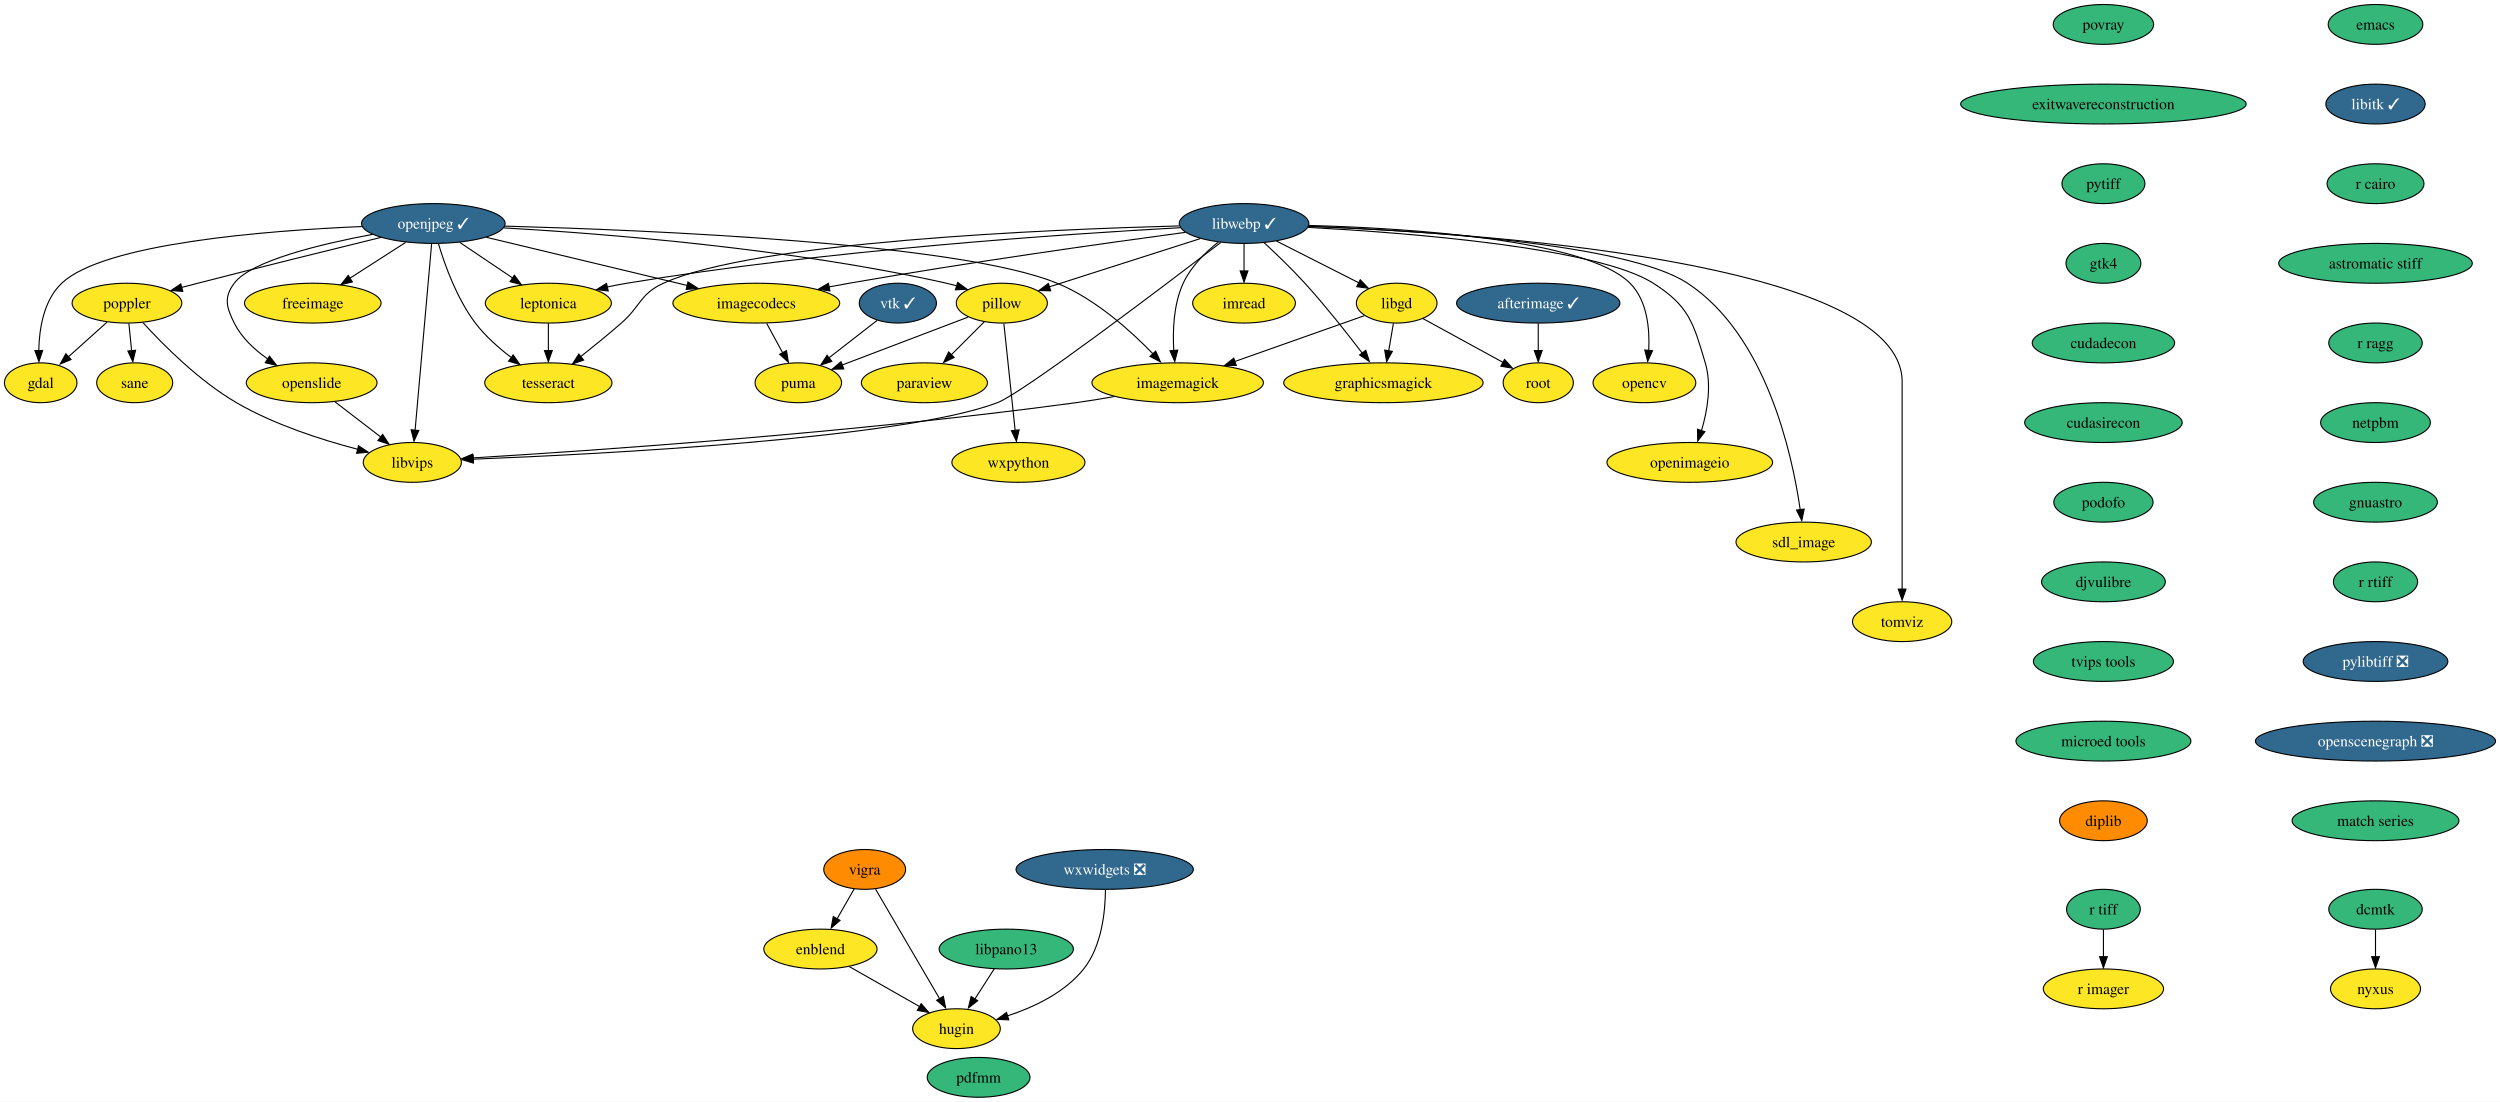
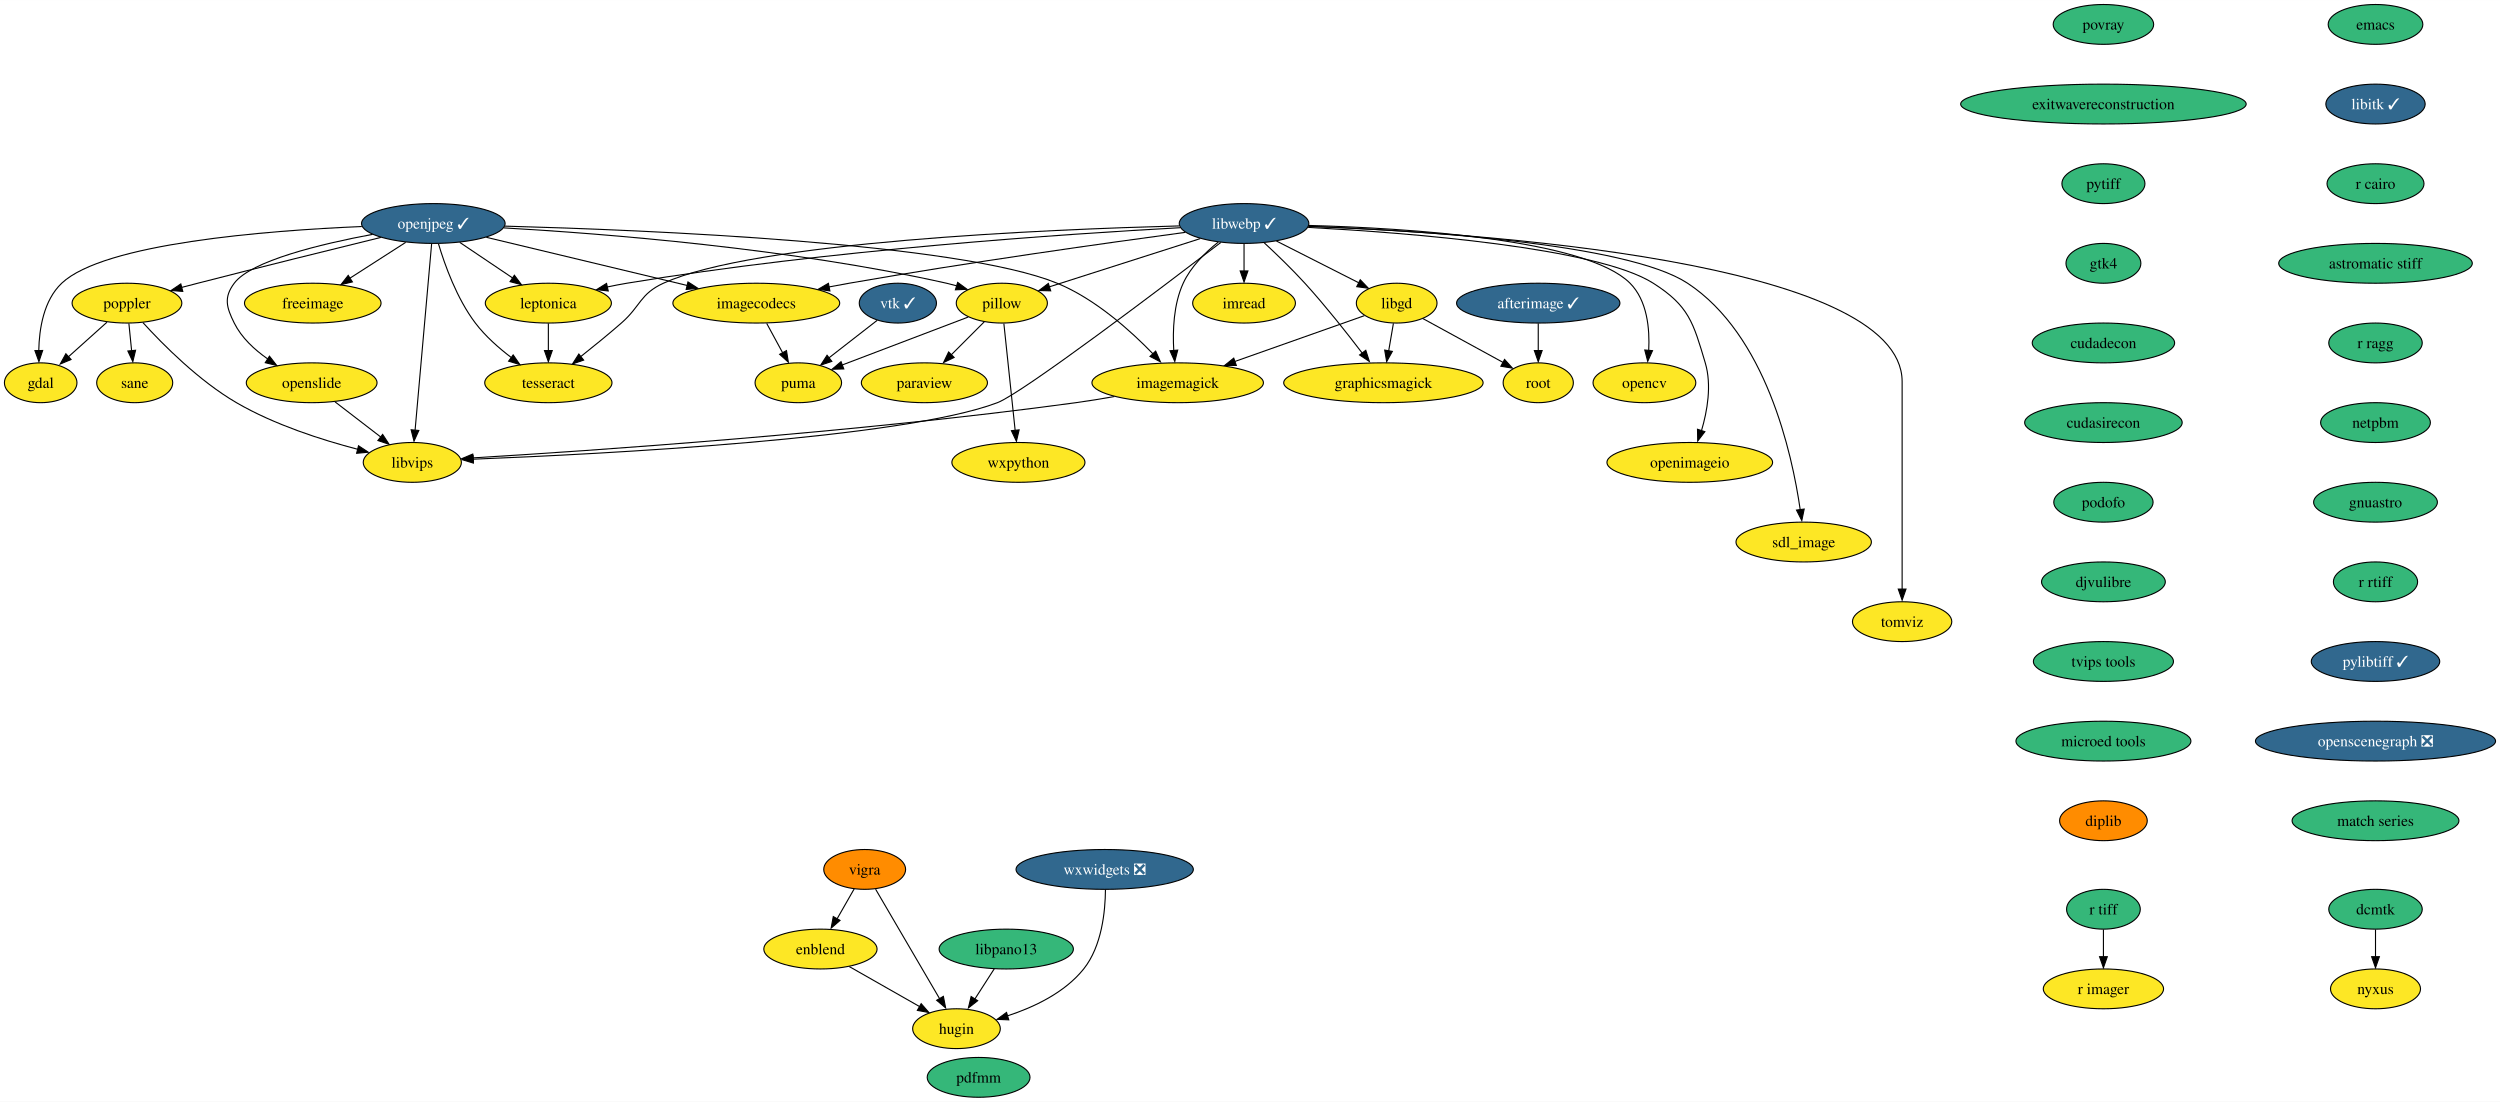
<svg xmlns="http://www.w3.org/2000/svg" xmlns:xlink="http://www.w3.org/1999/xlink" width="2260pt" height="996pt" viewBox="0.00 0.00 2260.35 996.00">
  <g id="graph0" class="graph" transform="scale(1 1) rotate(0) translate(4 992)">
    <polygon fill="white" stroke="none" points="-4,4 -4,-992 2256.35,-992 2256.35,4 -4,4" />
    <g id="node1" class="node">
      <g id="a_node1">
        <a xlink:href="https://github.com/conda-forge/emacs-feedstock" xlink:title="emacs">
          <ellipse fill="#35b779" stroke="black" cx="2143.79" cy="-970" rx="42.79" ry="18" />
          <text text-anchor="middle" x="2143.79" y="-965.33" font-family="Times,serif" font-size="14.00">emacs</text>
        </a>
      </g>
    </g>
    <g id="node2" class="node">
      <g id="a_node2">
        <a xlink:href="https://github.com/conda-forge/libitk-feedstock/pull/85" xlink:title="libitk ✓">
          <ellipse fill="#31688e" stroke="black" cx="2143.79" cy="-898" rx="44.9" ry="18" />
          <text text-anchor="middle" x="2143.79" y="-893.33" font-family="Times,serif" font-size="14.00" fill="white">libitk ✓</text>
        </a>
      </g>
    </g>
    <g id="node11" class="node">
      <g id="a_node11">
        <a xlink:href="https://github.com/conda-forge/r-cairo-feedstock" xlink:title="r cairo">
          <ellipse fill="#35b779" stroke="black" cx="2143.79" cy="-826" rx="43.84" ry="18" />
          <text text-anchor="middle" x="2143.79" y="-821.33" font-family="Times,serif" font-size="14.00">r cairo</text>
        </a>
      </g>
    </g>
    <g id="node3" class="node">
      <g id="a_node3">
        <a xlink:href="https://github.com/conda-forge/freeimage-feedstock" xlink:title="freeimage">
          <ellipse fill="#fde725" stroke="black" cx="278.79" cy="-718" rx="61.73" ry="18" />
          <text text-anchor="middle" x="278.79" y="-713.33" font-family="Times,serif" font-size="14.00">freeimage</text>
        </a>
      </g>
    </g>
    <g id="node4" class="node">
      <g id="a_node4">
        <a xlink:href="https://github.com/conda-forge/gdal-feedstock" xlink:title="gdal">
          <ellipse fill="#fde725" stroke="black" cx="32.79" cy="-646" rx="32.79" ry="18" />
          <text text-anchor="middle" x="32.79" y="-641.33" font-family="Times,serif" font-size="14.00">gdal</text>
        </a>
      </g>
    </g>
    <g id="node5" class="node">
      <g id="a_node5">
        <a xlink:href="https://github.com/conda-forge/imagemagick-feedstock" xlink:title="imagemagick">
          <ellipse fill="#fde725" stroke="black" cx="1060.79" cy="-646" rx="77.52" ry="18" />
          <text text-anchor="middle" x="1060.79" y="-641.33" font-family="Times,serif" font-size="14.00">imagemagick</text>
        </a>
      </g>
    </g>
    <g id="node6" class="node">
      <g id="a_node6">
        <a xlink:href="https://github.com/conda-forge/libvips-feedstock" xlink:title="libvips">
          <ellipse fill="#fde725" stroke="black" cx="368.79" cy="-574" rx="44.37" ry="18" />
          <text text-anchor="middle" x="368.79" y="-569.33" font-family="Times,serif" font-size="14.00">libvips</text>
        </a>
      </g>
    </g>
    <g id="edge2" class="edge">
      <path fill="none" stroke="black" d="M1003.51,-633.55C992.04,-631.5 980.06,-629.53 968.79,-628 768.65,-600.73 528.94,-584.44 423.32,-578.08" />
      <polygon fill="black" stroke="black" points="423.81,-574.55 413.62,-577.45 423.39,-581.53 423.81,-574.55" />
    </g>
    <g id="node7" class="node">
      <g id="a_node7">
        <a xlink:href="https://github.com/conda-forge/imread-feedstock" xlink:title="imread">
          <ellipse fill="#fde725" stroke="black" cx="1120.79" cy="-718" rx="46.47" ry="18" />
          <text text-anchor="middle" x="1120.79" y="-713.33" font-family="Times,serif" font-size="14.00">imread</text>
        </a>
      </g>
    </g>
    <g id="node8" class="node">
      <g id="a_node8">
        <a xlink:href="https://github.com/conda-forge/libgd-feedstock" xlink:title="libgd">
          <ellipse fill="#fde725" stroke="black" cx="1258.79" cy="-718" rx="36.48" ry="18" />
          <text text-anchor="middle" x="1258.79" y="-713.33" font-family="Times,serif" font-size="14.00">libgd</text>
        </a>
      </g>
    </g>
    <g id="edge3" class="edge">
      <path fill="none" stroke="black" d="M1229.58,-706.67C1198.8,-695.79 1149.72,-678.44 1112.4,-665.24" />
      <polygon fill="black" stroke="black" points="1113.8,-661.67 1103.21,-661.64 1111.47,-668.27 1113.8,-661.67" />
    </g>
    <g id="node9" class="node">
      <g id="a_node9">
        <a xlink:href="https://github.com/conda-forge/graphicsmagick-feedstock" xlink:title="graphicsmagick">
          <ellipse fill="#fde725" stroke="black" cx="1246.79" cy="-646" rx="90.14" ry="18" />
          <text text-anchor="middle" x="1246.79" y="-641.33" font-family="Times,serif" font-size="14.00">graphicsmagick</text>
        </a>
      </g>
    </g>
    <g id="edge4" class="edge">
      <path fill="none" stroke="black" d="M1255.83,-699.7C1254.53,-692.15 1252.99,-683.12 1251.54,-674.68" />
      <polygon fill="black" stroke="black" points="1254.87,-674.37 1249.73,-665.1 1247.97,-675.55 1254.87,-674.37" />
    </g>
    <g id="node10" class="node">
      <g id="a_node10">
        <a xlink:href="https://github.com/conda-forge/root-feedstock" xlink:title="root">
          <ellipse fill="#fde725" stroke="black" cx="1386.79" cy="-646" rx="31.74" ry="18" />
          <text text-anchor="middle" x="1386.79" y="-641.33" font-family="Times,serif" font-size="14.00">root</text>
        </a>
      </g>
    </g>
    <g id="edge5" class="edge">
      <path fill="none" stroke="black" d="M1282.57,-704C1302.98,-692.84 1332.55,-676.66 1354.99,-664.39" />
      <polygon fill="black" stroke="black" points="1356.34,-667.1 1363.43,-659.23 1352.98,-660.96 1356.34,-667.1" />
    </g>
    <g id="node24" class="node">
      <g id="a_node24">
        <a xlink:href="https://github.com/conda-forge/astromatic-stiff-feedstock" xlink:title="astromatic stiff">
          <ellipse fill="#35b779" stroke="black" cx="2143.79" cy="-754" rx="87.51" ry="18" />
          <text text-anchor="middle" x="2143.79" y="-749.33" font-family="Times,serif" font-size="14.00">astromatic stiff</text>
        </a>
      </g>
    </g>
    <g id="node12" class="node">
      <g id="a_node12">
        <a xlink:href="https://github.com/conda-forge/opencv-feedstock" xlink:title="opencv">
          <ellipse fill="#fde725" stroke="black" cx="1482.79" cy="-646" rx="46.47" ry="18" />
          <text text-anchor="middle" x="1482.79" y="-641.33" font-family="Times,serif" font-size="14.00">opencv</text>
        </a>
      </g>
    </g>
    <g id="node13" class="node">
      <g id="a_node13">
        <a xlink:href="https://github.com/conda-forge/openjpeg-feedstock/pull/48" xlink:title="openjpeg ✓">
          <ellipse fill="#31688e" stroke="black" cx="387.79" cy="-790" rx="64.89" ry="18" />
          <text text-anchor="middle" x="387.79" y="-785.33" font-family="Times,serif" font-size="14.00" fill="white">openjpeg ✓</text>
        </a>
      </g>
    </g>
    <g id="edge7" class="edge">
      <path fill="none" stroke="black" d="M362.79,-772.94C347.87,-763.36 328.72,-751.06 312.48,-740.63" />
      <polygon fill="black" stroke="black" points="314.61,-737.2 304.31,-734.74 310.83,-743.09 314.61,-737.2" />
    </g>
    <g id="edge8" class="edge">
      <path fill="none" stroke="black" d="M323.12,-787.27C236.66,-783.59 89.84,-772.05 51.79,-736 35.5,-720.56 31.44,-694.83 31.05,-675" />
      <polygon fill="black" stroke="black" points="34.56,-675.17 31.19,-665.13 27.56,-675.09 34.56,-675.17" />
    </g>
    <g id="edge9" class="edge">
      <path fill="none" stroke="black" d="M452.5,-787.63C580.83,-784.15 862.85,-772.48 951.79,-736 986.32,-721.84 1018.44,-692.9 1038.74,-671.85" />
      <polygon fill="black" stroke="black" points="1040.88,-674.63 1045.18,-664.94 1035.78,-669.83 1040.88,-674.63" />
    </g>
    <g id="edge10" class="edge">
      <path fill="none" stroke="black" d="M386.27,-771.85C383,-734.99 375.27,-647.92 371.28,-602.96" />
      <polygon fill="black" stroke="black" points="374.69,-602.88 370.32,-593.23 367.72,-603.5 374.69,-602.88" />
    </g>
    <g id="node14" class="node">
      <g id="a_node14">
        <a xlink:href="https://github.com/conda-forge/pillow-feedstock" xlink:title="pillow">
          <ellipse fill="#fde725" stroke="black" cx="901.79" cy="-718" rx="41.21" ry="18" />
          <text text-anchor="middle" x="901.79" y="-713.33" font-family="Times,serif" font-size="14.00">pillow</text>
        </a>
      </g>
    </g>
    <g id="edge11" class="edge">
      <path fill="none" stroke="black" d="M451.55,-786.04C541.66,-780.88 710.97,-767.6 851.79,-736 854.81,-735.32 857.91,-734.53 861,-733.66" />
      <polygon fill="black" stroke="black" points="861.87,-736.75 870.42,-730.48 859.83,-730.05 861.87,-736.75" />
    </g>
    <g id="node15" class="node">
      <g id="a_node15">
        <a xlink:href="https://github.com/conda-forge/poppler-feedstock" xlink:title="poppler">
          <ellipse fill="#fde725" stroke="black" cx="110.79" cy="-718" rx="49.63" ry="18" />
          <text text-anchor="middle" x="110.79" y="-713.33" font-family="Times,serif" font-size="14.00">poppler</text>
        </a>
      </g>
    </g>
    <g id="edge12" class="edge">
      <path fill="none" stroke="black" d="M340.36,-777.43C297.16,-766.83 231.63,-750.62 174.79,-736 170.1,-734.79 165.21,-733.52 160.32,-732.24" />
      <polygon fill="black" stroke="black" points="161.25,-728.6 150.69,-729.44 159.47,-735.37 161.25,-728.6" />
    </g>
    <g id="node16" class="node">
      <g id="a_node16">
        <a xlink:href="https://github.com/conda-forge/leptonica-feedstock" xlink:title="leptonica">
          <ellipse fill="#fde725" stroke="black" cx="491.79" cy="-718" rx="57" ry="18" />
          <text text-anchor="middle" x="491.79" y="-713.33" font-family="Times,serif" font-size="14.00">leptonica</text>
        </a>
      </g>
    </g>
    <g id="edge13" class="edge">
      <path fill="none" stroke="black" d="M411.65,-772.94C425.89,-763.36 444.16,-751.06 459.65,-740.63" />
      <polygon fill="black" stroke="black" points="461.06,-743.23 467.4,-734.74 457.15,-737.42 461.06,-743.23" />
    </g>
    <g id="node17" class="node">
      <g id="a_node17">
        <a xlink:href="https://github.com/conda-forge/tesseract-feedstock" xlink:title="tesseract">
          <ellipse fill="#fde725" stroke="black" cx="491.79" cy="-646" rx="57.52" ry="18" />
          <text text-anchor="middle" x="491.79" y="-641.33" font-family="Times,serif" font-size="14.00">tesseract</text>
        </a>
      </g>
    </g>
    <g id="edge14" class="edge">
      <path fill="none" stroke="black" d="M392.44,-771.63C398.1,-752.68 409.04,-722.09 425.79,-700 434.78,-688.15 446.98,-677.39 458.44,-668.7" />
      <polygon fill="black" stroke="black" points="459.97,-671.19 466,-662.48 455.85,-665.53 459.97,-671.19" />
    </g>
    <g id="node18" class="node">
      <g id="a_node18">
        <a xlink:href="https://github.com/conda-forge/openslide-feedstock" xlink:title="openslide">
          <ellipse fill="#fde725" stroke="black" cx="277.79" cy="-646" rx="59.1" ry="18" />
          <text text-anchor="middle" x="277.79" y="-641.33" font-family="Times,serif" font-size="14.00">openslide</text>
        </a>
      </g>
    </g>
    <g id="edge15" class="edge">
      <path fill="none" stroke="black" d="M332.91,-780.2C285.71,-771.38 222.92,-756.22 207.79,-736 198.21,-723.19 200.67,-714.33 207.79,-700 214.39,-686.73 226.07,-675.9 238.03,-667.56" />
      <polygon fill="black" stroke="black" points="239.64,-670.04 246.14,-661.67 235.84,-664.16 239.64,-670.04" />
    </g>
    <g id="node19" class="node">
      <g id="a_node19">
        <a xlink:href="https://github.com/conda-forge/imagecodecs-feedstock" xlink:title="imagecodecs">
          <ellipse fill="#fde725" stroke="black" cx="679.79" cy="-718" rx="75.41" ry="18" />
          <text text-anchor="middle" x="679.79" y="-713.33" font-family="Times,serif" font-size="14.00">imagecodecs</text>
        </a>
      </g>
    </g>
    <g id="edge16" class="edge">
      <path fill="none" stroke="black" d="M435.69,-777.52C485.29,-765.63 563,-747 617.39,-733.96" />
      <polygon fill="black" stroke="black" points="618.03,-737.17 626.94,-731.43 616.4,-730.36 618.03,-737.17" />
    </g>
    <g id="node20" class="node">
      <g id="a_node20">
        <a xlink:href="https://github.com/conda-forge/paraview-feedstock" xlink:title="paraview">
          <ellipse fill="#fde725" stroke="black" cx="831.79" cy="-646" rx="57" ry="18" />
          <text text-anchor="middle" x="831.79" y="-641.33" font-family="Times,serif" font-size="14.00">paraview</text>
        </a>
      </g>
    </g>
    <g id="edge17" class="edge">
      <path fill="none" stroke="black" d="M885.91,-701.12C877,-692.2 865.7,-680.91 855.74,-670.94" />
      <polygon fill="black" stroke="black" points="858.65,-668.9 849.1,-664.31 853.7,-673.85 858.65,-668.9" />
    </g>
    <g id="node21" class="node">
      <g id="a_node21">
        <a xlink:href="https://github.com/conda-forge/wxpython-feedstock" xlink:title="wxpython">
          <ellipse fill="#fde725" stroke="black" cx="916.79" cy="-574" rx="60.15" ry="18" />
          <text text-anchor="middle" x="916.79" y="-569.33" font-family="Times,serif" font-size="14.00">wxpython</text>
        </a>
      </g>
    </g>
    <g id="edge18" class="edge">
      <path fill="none" stroke="black" d="M903.63,-699.59C906.18,-675.5 910.8,-631.75 913.83,-603.03" />
      <polygon fill="black" stroke="black" points="917.42,-603.42 914.99,-593.11 910.46,-602.69 917.42,-603.42" />
    </g>
    <g id="node22" class="node">
      <g id="a_node22">
        <a xlink:href="https://github.com/conda-forge/puma-feedstock" xlink:title="puma">
          <ellipse fill="#fde725" stroke="black" cx="717.79" cy="-646" rx="39.11" ry="18" />
          <text text-anchor="middle" x="717.79" y="-641.33" font-family="Times,serif" font-size="14.00">puma</text>
        </a>
      </g>
    </g>
    <g id="edge19" class="edge">
      <path fill="none" stroke="black" d="M871.41,-705.44C840.24,-693.58 791.6,-675.08 757.42,-662.07" />
      <polygon fill="black" stroke="black" points="758.9,-658.51 748.31,-658.23 756.41,-665.06 758.9,-658.51" />
    </g>
    <g id="edge20" class="edge">
      <path fill="none" stroke="black" d="M92.7,-700.76C82.2,-691.34 68.83,-679.34 57.38,-669.06" />
      <polygon fill="black" stroke="black" points="60.24,-667.03 50.46,-662.95 55.56,-672.24 60.24,-667.03" />
    </g>
    <g id="edge21" class="edge">
      <path fill="none" stroke="black" d="M125.31,-700.31C143.32,-680.52 175.84,-647.76 209.79,-628 244.03,-608.08 286.8,-594.36 319.36,-585.88" />
      <polygon fill="black" stroke="black" points="320.15,-589.04 328.99,-583.2 318.44,-582.25 320.15,-589.04" />
    </g>
    <g id="node23" class="node">
      <g id="a_node23">
        <a xlink:href="https://github.com/conda-forge/sane-feedstock" xlink:title="sane">
          <ellipse fill="#fde725" stroke="black" cx="117.79" cy="-646" rx="34.37" ry="18" />
          <text text-anchor="middle" x="117.79" y="-641.33" font-family="Times,serif" font-size="14.00">sane</text>
        </a>
      </g>
    </g>
    <g id="edge22" class="edge">
      <path fill="none" stroke="black" d="M112.52,-699.7C113.27,-692.24 114.16,-683.32 115,-674.97" />
      <polygon fill="black" stroke="black" points="118.57,-675.4 116.08,-665.1 111.61,-674.71 118.57,-675.4" />
    </g>
    <g id="edge23" class="edge">
      <path fill="none" stroke="black" d="M491.79,-699.7C491.79,-692.24 491.79,-683.32 491.79,-674.97" />
      <polygon fill="black" stroke="black" points="495.29,-675.1 491.79,-665.1 488.29,-675.1 495.29,-675.1" />
    </g>
    <g id="edge24" class="edge">
      <path fill="none" stroke="black" d="M298.9,-628.76C311.22,-619.29 326.92,-607.21 340.32,-596.9" />
      <polygon fill="black" stroke="black" points="341.95,-599.3 347.74,-590.43 337.68,-593.75 341.95,-599.3" />
    </g>
    <g id="edge25" class="edge">
      <path fill="none" stroke="black" d="M689.19,-699.7C693.53,-691.7 698.78,-682.02 703.6,-673.15" />
      <polygon fill="black" stroke="black" points="707.08,-675.08 708.77,-664.62 700.92,-671.74 707.08,-675.08" />
    </g>
    <g id="node36" class="node">
      <g id="a_node36">
        <a xlink:href="https://github.com/conda-forge/r-ragg-feedstock" xlink:title="r ragg">
          <ellipse fill="#35b779" stroke="black" cx="2143.79" cy="-682" rx="42.26" ry="18" />
          <text text-anchor="middle" x="2143.79" y="-677.33" font-family="Times,serif" font-size="14.00">r ragg</text>
        </a>
      </g>
    </g>
    <g id="node25" class="node">
      <g id="a_node25">
        <a xlink:href="https://github.com/conda-forge/r-tiff-feedstock" xlink:title="r tiff">
          <ellipse fill="#35b779" stroke="black" cx="1897.79" cy="-170" rx="33.32" ry="18" />
          <text text-anchor="middle" x="1897.79" y="-165.33" font-family="Times,serif" font-size="14.00">r tiff</text>
        </a>
      </g>
    </g>
    <g id="node26" class="node">
      <g id="a_node26">
        <a xlink:href="https://github.com/conda-forge/r-imager-feedstock" xlink:title="r imager">
          <ellipse fill="#fde725" stroke="black" cx="1897.79" cy="-98" rx="54.36" ry="18" />
          <text text-anchor="middle" x="1897.79" y="-93.33" font-family="Times,serif" font-size="14.00">r imager</text>
        </a>
      </g>
    </g>
    <g id="edge27" class="edge">
      <path fill="none" stroke="black" d="M1897.79,-151.7C1897.79,-144.24 1897.79,-135.32 1897.79,-126.97" />
      <polygon fill="black" stroke="black" points="1901.29,-127.1 1897.79,-117.1 1894.29,-127.1 1901.29,-127.1" />
    </g>
    <g id="node27" class="node">
      <g id="a_node27">
        <a xlink:href="https://github.com/conda-forge/vigra-feedstock" xlink:title="vigra">
          <ellipse fill="#ff8c00" stroke="black" cx="777.79" cy="-206" rx="37" ry="18" />
          <text text-anchor="middle" x="777.79" y="-201.32" font-family="Times,serif" font-size="14.00">vigra</text>
        </a>
      </g>
    </g>
    <g id="node28" class="node">
      <g id="a_node28">
        <a xlink:href="https://github.com/conda-forge/enblend-feedstock" xlink:title="enblend">
          <ellipse fill="#fde725" stroke="black" cx="737.79" cy="-134" rx="51.21" ry="18" />
          <text text-anchor="middle" x="737.79" y="-129.32" font-family="Times,serif" font-size="14.00">enblend</text>
        </a>
      </g>
    </g>
    <g id="edge28" class="edge">
      <path fill="none" stroke="black" d="M768.31,-188.41C763.7,-180.34 758.04,-170.43 752.85,-161.35" />
      <polygon fill="black" stroke="black" points="755.48,-159.9 747.48,-152.96 749.41,-163.38 755.48,-159.9" />
    </g>
    <g id="node29" class="node">
      <g id="a_node29">
        <a xlink:href="https://github.com/conda-forge/hugin-feedstock" xlink:title="hugin">
          <ellipse fill="#fde725" stroke="black" cx="860.79" cy="-62" rx="39.63" ry="18" />
          <text text-anchor="middle" x="860.79" y="-57.33" font-family="Times,serif" font-size="14.00">hugin</text>
        </a>
      </g>
    </g>
    <g id="edge29" class="edge">
      <path fill="none" stroke="black" d="M787.64,-188.15C801.93,-163.71 828.55,-118.17 845.43,-89.29" />
      <polygon fill="black" stroke="black" points="848.94,-91.22 850.96,-80.82 842.89,-87.69 848.94,-91.22" />
    </g>
    <g id="edge30" class="edge">
      <path fill="none" stroke="black" d="M763.88,-118.15C782.42,-107.6 807.48,-93.34 827.48,-81.96" />
      <polygon fill="black" stroke="black" points="828.87,-84.62 835.83,-76.64 825.41,-78.54 828.87,-84.62" />
    </g>
    <g id="node30" class="node">
      <g id="a_node30">
        <a xlink:href="https://github.com/conda-forge/vtk-feedstock/pull/309" xlink:title="vtk ✓">
          <ellipse fill="#31688e" stroke="black" cx="807.79" cy="-718" rx="34.9" ry="18" />
          <text text-anchor="middle" x="807.79" y="-713.33" font-family="Times,serif" font-size="14.00" fill="white">vtk ✓</text>
        </a>
      </g>
    </g>
    <g id="edge31" class="edge">
      <path fill="none" stroke="black" d="M789.15,-702.5C776.53,-692.68 759.63,-679.54 745.46,-668.51" />
      <polygon fill="black" stroke="black" points="748.08,-665.35 738.04,-661.97 743.78,-670.87 748.08,-665.35" />
    </g>
    <g id="node31" class="node">
      <g id="a_node31">
        <a xlink:href="https://github.com/conda-forge/libwebp-feedstock/pull/53" xlink:title="libwebp ✓">
          <ellipse fill="#31688e" stroke="black" cx="1120.79" cy="-790" rx="58.57" ry="18" />
          <text text-anchor="middle" x="1120.79" y="-785.33" font-family="Times,serif" font-size="14.00" fill="white">libwebp ✓</text>
        </a>
      </g>
    </g>
    <g id="edge32" class="edge">
      <path fill="none" stroke="black" d="M1097.47,-773.18C1085.77,-763.85 1072.65,-750.95 1065.79,-736 1057.07,-716.99 1056.17,-693.24 1057.26,-675.06" />
      <polygon fill="black" stroke="black" points="1060.81,-675.54 1058.17,-665.28 1053.84,-674.95 1060.81,-675.54" />
    </g>
    <g id="edge33" class="edge">
      <path fill="none" stroke="black" d="M1099.75,-772.84C1048.65,-733.75 920.56,-636.64 897.79,-628 812.1,-595.49 541.01,-581.53 423.74,-576.9" />
      <polygon fill="black" stroke="black" points="424.01,-573.37 413.88,-576.48 423.74,-580.36 424.01,-573.37" />
    </g>
    <g id="edge34" class="edge">
      <path fill="none" stroke="black" d="M1120.79,-771.7C1120.79,-764.24 1120.79,-755.32 1120.79,-746.97" />
      <polygon fill="black" stroke="black" points="1124.29,-747.1 1120.79,-737.1 1117.29,-747.1 1124.29,-747.1" />
    </g>
    <g id="edge35" class="edge">
      <path fill="none" stroke="black" d="M1150.06,-774.15C1171.84,-763.11 1201.63,-748 1224.52,-736.39" />
      <polygon fill="black" stroke="black" points="1225.85,-739.13 1233.18,-731.48 1222.68,-732.89 1225.85,-739.13" />
    </g>
    <g id="edge36" class="edge">
      <path fill="none" stroke="black" d="M1138.96,-772.62C1149.97,-762.42 1164.1,-748.84 1175.79,-736 1194.44,-715.53 1213.93,-690.81 1227.77,-672.63" />
      <polygon fill="black" stroke="black" points="1230.85,-675.36 1234.08,-665.27 1225.26,-671.14 1230.85,-675.36" />
    </g>
    <g id="edge37" class="edge">
      <path fill="none" stroke="black" d="M1179.37,-788.25C1268.02,-785.82 1430.15,-775.87 1469.79,-736 1485.35,-720.36 1487.69,-694.88 1486.67,-675.18" />
      <polygon fill="black" stroke="black" points="1490.09,-675.04 1485.76,-665.37 1483.11,-675.63 1490.09,-675.04" />
    </g>
    <g id="edge38" class="edge">
      <path fill="none" stroke="black" d="M1081.13,-776.32C1042.63,-764.02 984.36,-745.39 944.77,-732.74" />
      <polygon fill="black" stroke="black" points="945.97,-729.13 935.38,-729.42 943.84,-735.79 945.97,-729.13" />
    </g>
    <g id="edge39" class="edge">
      <path fill="none" stroke="black" d="M1063.01,-786.19C961.33,-780.65 743.98,-766.14 562.79,-736 557.01,-735.04 551,-733.87 545.03,-732.6" />
      <polygon fill="black" stroke="black" points="545.92,-728.99 535.4,-730.23 544.4,-735.82 545.92,-728.99" />
    </g>
    <g id="edge40" class="edge">
      <path fill="none" stroke="black" d="M1062.16,-787.82C943.15,-784.65 677.63,-773.48 595.79,-736 574.64,-726.31 575.32,-715.3 557.79,-700 546.06,-689.76 532.73,-678.91 521.13,-669.72" />
      <polygon fill="black" stroke="black" points="523.68,-666.49 513.66,-663.05 519.35,-671.98 523.68,-666.49" />
    </g>
    <g id="edge41" class="edge">
      <path fill="none" stroke="black" d="M1067.73,-782.01C997.88,-772.6 871.34,-754.85 763.79,-736 757.79,-734.95 751.55,-733.79 745.31,-732.6" />
      <polygon fill="black" stroke="black" points="746.33,-729.04 735.84,-730.57 744.99,-735.91 746.33,-729.04" />
    </g>
    <g id="node32" class="node">
      <g id="a_node32">
        <a xlink:href="https://github.com/conda-forge/openimageio-feedstock" xlink:title="openimageio">
          <ellipse fill="#fde725" stroke="black" cx="1523.79" cy="-574" rx="74.88" ry="18" />
          <text text-anchor="middle" x="1523.79" y="-569.33" font-family="Times,serif" font-size="14.00">openimageio</text>
        </a>
      </g>
    </g>
    <g id="edge42" class="edge">
      <path fill="none" stroke="black" d="M1178.71,-786.48C1269.49,-781.57 1440.17,-768.26 1490.79,-736 1523.02,-715.46 1526.9,-700.63 1537.79,-664 1543.78,-643.89 1539.65,-620.41 1534.36,-602.62" />
      <polygon fill="black" stroke="black" points="1537.43,-601.78 1530.99,-593.36 1530.78,-603.96 1537.43,-601.78" />
    </g>
    <g id="node33" class="node">
      <g id="a_node33">
        <a xlink:href="https://github.com/conda-forge/sdl_image-feedstock" xlink:title="sdl_image">
          <ellipse fill="#fde725" stroke="black" cx="1626.79" cy="-502" rx="61.2" ry="18" />
          <text text-anchor="middle" x="1626.79" y="-497.32" font-family="Times,serif" font-size="14.00">sdl_image</text>
        </a>
      </g>
    </g>
    <g id="edge43" class="edge">
      <path fill="none" stroke="black" d="M1178.97,-787.45C1276.24,-783.86 1466.65,-772.28 1521.79,-736 1592.63,-689.39 1616.22,-582.52 1623.63,-531.34" />
      <polygon fill="black" stroke="black" points="1627.23,-531.82 1625.08,-521.44 1620.29,-530.89 1627.23,-531.82" />
    </g>
    <g id="node34" class="node">
      <g id="a_node34">
        <a xlink:href="https://github.com/conda-forge/tomviz-feedstock" xlink:title="tomviz">
          <ellipse fill="#fde725" stroke="black" cx="1715.79" cy="-430" rx="44.9" ry="18" />
          <text text-anchor="middle" x="1715.79" y="-425.32" font-family="Times,serif" font-size="14.00">tomviz</text>
        </a>
      </g>
    </g>
    <g id="edge44" class="edge">
      <path fill="none" stroke="black" d="M1179.2,-787.41C1329.11,-781.77 1715.79,-756.58 1715.79,-647 1715.79,-647 1715.79,-647 1715.79,-573 1715.79,-533.57 1715.79,-487.97 1715.79,-459.31" />
      <polygon fill="black" stroke="black" points="1719.29,-459.49 1715.79,-449.49 1712.29,-459.49 1719.29,-459.49" />
    </g>
    <g id="node35" class="node">
      <g id="a_node35">
        <a xlink:href="https://github.com/conda-forge/afterimage-feedstock/pull/15" xlink:title="afterimage ✓">
          <ellipse fill="#31688e" stroke="black" cx="1386.79" cy="-718" rx="73.83" ry="18" />
          <text text-anchor="middle" x="1386.79" y="-713.33" font-family="Times,serif" font-size="14.00" fill="white">afterimage ✓</text>
        </a>
      </g>
    </g>
    <g id="edge45" class="edge">
      <path fill="none" stroke="black" d="M1386.79,-699.7C1386.79,-692.24 1386.79,-683.32 1386.79,-674.97" />
      <polygon fill="black" stroke="black" points="1390.29,-675.1 1386.79,-665.1 1383.29,-675.1 1390.29,-675.1" />
    </g>
    <g id="node37" class="node">
      <g id="a_node37">
        <a xlink:href="https://github.com/conda-forge/netpbm-feedstock" xlink:title="netpbm">
          <ellipse fill="#35b779" stroke="black" cx="2143.79" cy="-610" rx="49.63" ry="18" />
          <text text-anchor="middle" x="2143.79" y="-605.33" font-family="Times,serif" font-size="14.00">netpbm</text>
        </a>
      </g>
    </g>
    <g id="node38" class="node">
      <g id="a_node38">
        <a xlink:href="https://github.com/conda-forge/gnuastro-feedstock" xlink:title="gnuastro">
          <ellipse fill="#35b779" stroke="black" cx="2143.79" cy="-538" rx="55.94" ry="18" />
          <text text-anchor="middle" x="2143.79" y="-533.33" font-family="Times,serif" font-size="14.00">gnuastro</text>
        </a>
      </g>
    </g>
    <g id="node39" class="node">
      <g id="a_node39">
        <a xlink:href="https://github.com/conda-forge/r-rtiff-feedstock" xlink:title="r rtiff">
          <ellipse fill="#35b779" stroke="black" cx="2143.79" cy="-466" rx="38.06" ry="18" />
          <text text-anchor="middle" x="2143.79" y="-461.32" font-family="Times,serif" font-size="14.00">r rtiff</text>
        </a>
      </g>
    </g>
    <g id="node40" class="node">
      <g id="a_node40">
-         <a xlink:href="https://github.com/conda-forge/pylibtiff-feedstock/pull/26" xlink:title="pylibtiff ❎">
-           <ellipse fill="#31688e" stroke="black" cx="2143.79" cy="-394" rx="65.41" ry="18" />
-           <text text-anchor="middle" x="2143.79" y="-389.32" font-family="Times,serif" font-size="14.00" fill="white">pylibtiff ❎</text>
+         <a xlink:href="https://github.com/conda-forge/pylibtiff-feedstock/pull/26" xlink:title="pylibtiff ✓">
+           <ellipse fill="#31688e" stroke="black" cx="2143.79" cy="-394" rx="58.05" ry="18" />
+           <text text-anchor="middle" x="2143.79" y="-389.32" font-family="Times,serif" font-size="14.00" fill="white">pylibtiff ✓</text>
        </a>
      </g>
    </g>
    <g id="node41" class="node">
      <g id="a_node41">
        <a xlink:href="https://github.com/conda-forge/openscenegraph-feedstock/pull/31" xlink:title="openscenegraph ❎">
          <ellipse fill="#31688e" stroke="black" cx="2143.79" cy="-322" rx="108.55" ry="18" />
          <text text-anchor="middle" x="2143.79" y="-317.32" font-family="Times,serif" font-size="14.00" fill="white">openscenegraph ❎</text>
        </a>
      </g>
    </g>
    <g id="node42" class="node">
      <g id="a_node42">
        <a xlink:href="https://github.com/conda-forge/match-series-feedstock" xlink:title="match series">
          <ellipse fill="#35b779" stroke="black" cx="2143.79" cy="-250" rx="75.41" ry="18" />
          <text text-anchor="middle" x="2143.79" y="-245.32" font-family="Times,serif" font-size="14.00">match series</text>
        </a>
      </g>
    </g>
    <g id="node43" class="node">
      <g id="a_node43">
        <a xlink:href="https://github.com/conda-forge/libpano13-feedstock" xlink:title="libpano13">
          <ellipse fill="#35b779" stroke="black" cx="905.79" cy="-134" rx="60.68" ry="18" />
          <text text-anchor="middle" x="905.79" y="-129.32" font-family="Times,serif" font-size="14.00">libpano13</text>
        </a>
      </g>
    </g>
    <g id="edge53" class="edge">
      <path fill="none" stroke="black" d="M894.9,-116.05C889.65,-107.89 883.24,-97.91 877.4,-88.82" />
      <polygon fill="black" stroke="black" points="879.94,-87.31 871.59,-80.79 874.05,-91.09 879.94,-87.31" />
    </g>
    <g id="node44" class="node">
      <g id="a_node44">
        <a xlink:href="https://github.com/conda-forge/wxwidgets-feedstock/pull/37" xlink:title="wxwidgets ❎">
          <ellipse fill="#31688e" stroke="black" cx="994.79" cy="-206" rx="80.14" ry="18" />
          <text text-anchor="middle" x="994.79" y="-201.32" font-family="Times,serif" font-size="14.00" fill="white">wxwidgets ❎</text>
        </a>
      </g>
    </g>
    <g id="edge54" class="edge">
      <path fill="none" stroke="black" d="M995.48,-187.68C995.34,-168.2 992.27,-136.61 975.79,-116 958.63,-94.54 930.81,-81.4 906.83,-73.57" />
      <polygon fill="black" stroke="black" points="908.07,-69.99 897.49,-70.44 906.04,-76.69 908.07,-69.99" />
    </g>
    <g id="node45" class="node">
      <g id="a_node45">
        <a xlink:href="https://github.com/conda-forge/povray-feedstock" xlink:title="povray">
          <ellipse fill="#35b779" stroke="black" cx="1897.79" cy="-970" rx="45.42" ry="18" />
          <text text-anchor="middle" x="1897.79" y="-965.33" font-family="Times,serif" font-size="14.00">povray</text>
        </a>
      </g>
    </g>
    <g id="node46" class="node">
      <g id="a_node46">
        <a xlink:href="https://github.com/conda-forge/exitwavereconstruction-feedstock" xlink:title="exitwavereconstruction">
          <ellipse fill="#35b779" stroke="black" cx="1897.79" cy="-898" rx="129.07" ry="18" />
          <text text-anchor="middle" x="1897.79" y="-893.33" font-family="Times,serif" font-size="14.00">exitwavereconstruction</text>
        </a>
      </g>
    </g>
    <g id="node47" class="node">
      <g id="a_node47">
        <a xlink:href="https://github.com/conda-forge/pytiff-feedstock" xlink:title="pytiff">
          <ellipse fill="#35b779" stroke="black" cx="1897.79" cy="-826" rx="37.53" ry="18" />
          <text text-anchor="middle" x="1897.79" y="-821.33" font-family="Times,serif" font-size="14.00">pytiff</text>
        </a>
      </g>
    </g>
    <g id="node48" class="node">
      <g id="a_node48">
        <a xlink:href="https://github.com/conda-forge/gtk4-feedstock" xlink:title="gtk4">
          <ellipse fill="#35b779" stroke="black" cx="1897.79" cy="-754" rx="33.85" ry="18" />
          <text text-anchor="middle" x="1897.79" y="-749.33" font-family="Times,serif" font-size="14.00">gtk4</text>
        </a>
      </g>
    </g>
    <g id="node49" class="node">
      <g id="a_node49">
        <a xlink:href="https://github.com/conda-forge/cudadecon-feedstock" xlink:title="cudadecon">
          <ellipse fill="#35b779" stroke="black" cx="1897.79" cy="-682" rx="64.36" ry="18" />
          <text text-anchor="middle" x="1897.79" y="-677.33" font-family="Times,serif" font-size="14.00">cudadecon</text>
        </a>
      </g>
    </g>
    <g id="node50" class="node">
      <g id="a_node50">
        <a xlink:href="https://github.com/conda-forge/cudasirecon-feedstock" xlink:title="cudasirecon">
          <ellipse fill="#35b779" stroke="black" cx="1897.79" cy="-610" rx="71.2" ry="18" />
          <text text-anchor="middle" x="1897.79" y="-605.33" font-family="Times,serif" font-size="14.00">cudasirecon</text>
        </a>
      </g>
    </g>
    <g id="node51" class="node">
      <g id="a_node51">
        <a xlink:href="https://github.com/conda-forge/podofo-feedstock" xlink:title="podofo">
          <ellipse fill="#35b779" stroke="black" cx="1897.79" cy="-538" rx="44.9" ry="18" />
          <text text-anchor="middle" x="1897.79" y="-533.33" font-family="Times,serif" font-size="14.00">podofo</text>
        </a>
      </g>
    </g>
    <g id="node52" class="node">
      <g id="a_node52">
        <a xlink:href="https://github.com/conda-forge/djvulibre-feedstock" xlink:title="djvulibre">
          <ellipse fill="#35b779" stroke="black" cx="1897.79" cy="-466" rx="55.94" ry="18" />
          <text text-anchor="middle" x="1897.79" y="-461.32" font-family="Times,serif" font-size="14.00">djvulibre</text>
        </a>
      </g>
    </g>
    <g id="node53" class="node">
      <g id="a_node53">
        <a xlink:href="https://github.com/conda-forge/tvips-tools-feedstock" xlink:title="tvips tools">
          <ellipse fill="#35b779" stroke="black" cx="1897.79" cy="-394" rx="63.31" ry="18" />
          <text text-anchor="middle" x="1897.79" y="-389.32" font-family="Times,serif" font-size="14.00">tvips tools</text>
        </a>
      </g>
    </g>
    <g id="node54" class="node">
      <g id="a_node54">
        <a xlink:href="https://github.com/conda-forge/microed-tools-feedstock" xlink:title="microed tools">
          <ellipse fill="#35b779" stroke="black" cx="1897.79" cy="-322" rx="79.09" ry="18" />
          <text text-anchor="middle" x="1897.79" y="-317.32" font-family="Times,serif" font-size="14.00">microed tools</text>
        </a>
      </g>
    </g>
    <g id="node55" class="node">
      <g id="a_node55">
        <a xlink:href="https://github.com/conda-forge/diplib-feedstock" xlink:title="diplib">
          <ellipse fill="#ff8c00" stroke="black" cx="1897.79" cy="-250" rx="39.63" ry="18" />
          <text text-anchor="middle" x="1897.79" y="-245.32" font-family="Times,serif" font-size="14.00">diplib</text>
        </a>
      </g>
    </g>
    <g id="node56" class="node">
      <g id="a_node56">
        <a xlink:href="https://github.com/conda-forge/pdfmm-feedstock" xlink:title="pdfmm">
          <ellipse fill="#35b779" stroke="black" cx="880.79" cy="-18" rx="46.47" ry="18" />
          <text text-anchor="middle" x="880.79" y="-13.32" font-family="Times,serif" font-size="14.00">pdfmm</text>
        </a>
      </g>
    </g>
    <g id="node57" class="node">
      <g id="a_node57">
        <a xlink:href="https://github.com/conda-forge/nyxus-feedstock" xlink:title="nyxus">
          <ellipse fill="#fde725" stroke="black" cx="2143.79" cy="-98" rx="40.69" ry="18" />
          <text text-anchor="middle" x="2143.79" y="-93.33" font-family="Times,serif" font-size="14.00">nyxus</text>
        </a>
      </g>
    </g>
    <g id="node58" class="node">
      <g id="a_node58">
        <a xlink:href="https://github.com/conda-forge/dcmtk-feedstock" xlink:title="dcmtk">
          <ellipse fill="#35b779" stroke="black" cx="2143.79" cy="-170" rx="42.26" ry="18" />
          <text text-anchor="middle" x="2143.79" y="-165.33" font-family="Times,serif" font-size="14.00">dcmtk</text>
        </a>
      </g>
    </g>
    <g id="edge65" class="edge">
      <path fill="none" stroke="black" d="M2143.79,-151.7C2143.79,-144.24 2143.79,-135.32 2143.79,-126.97" />
      <polygon fill="black" stroke="black" points="2147.29,-127.1 2143.79,-117.1 2140.29,-127.1 2147.29,-127.1" />
    </g>
  </g>
</svg>
